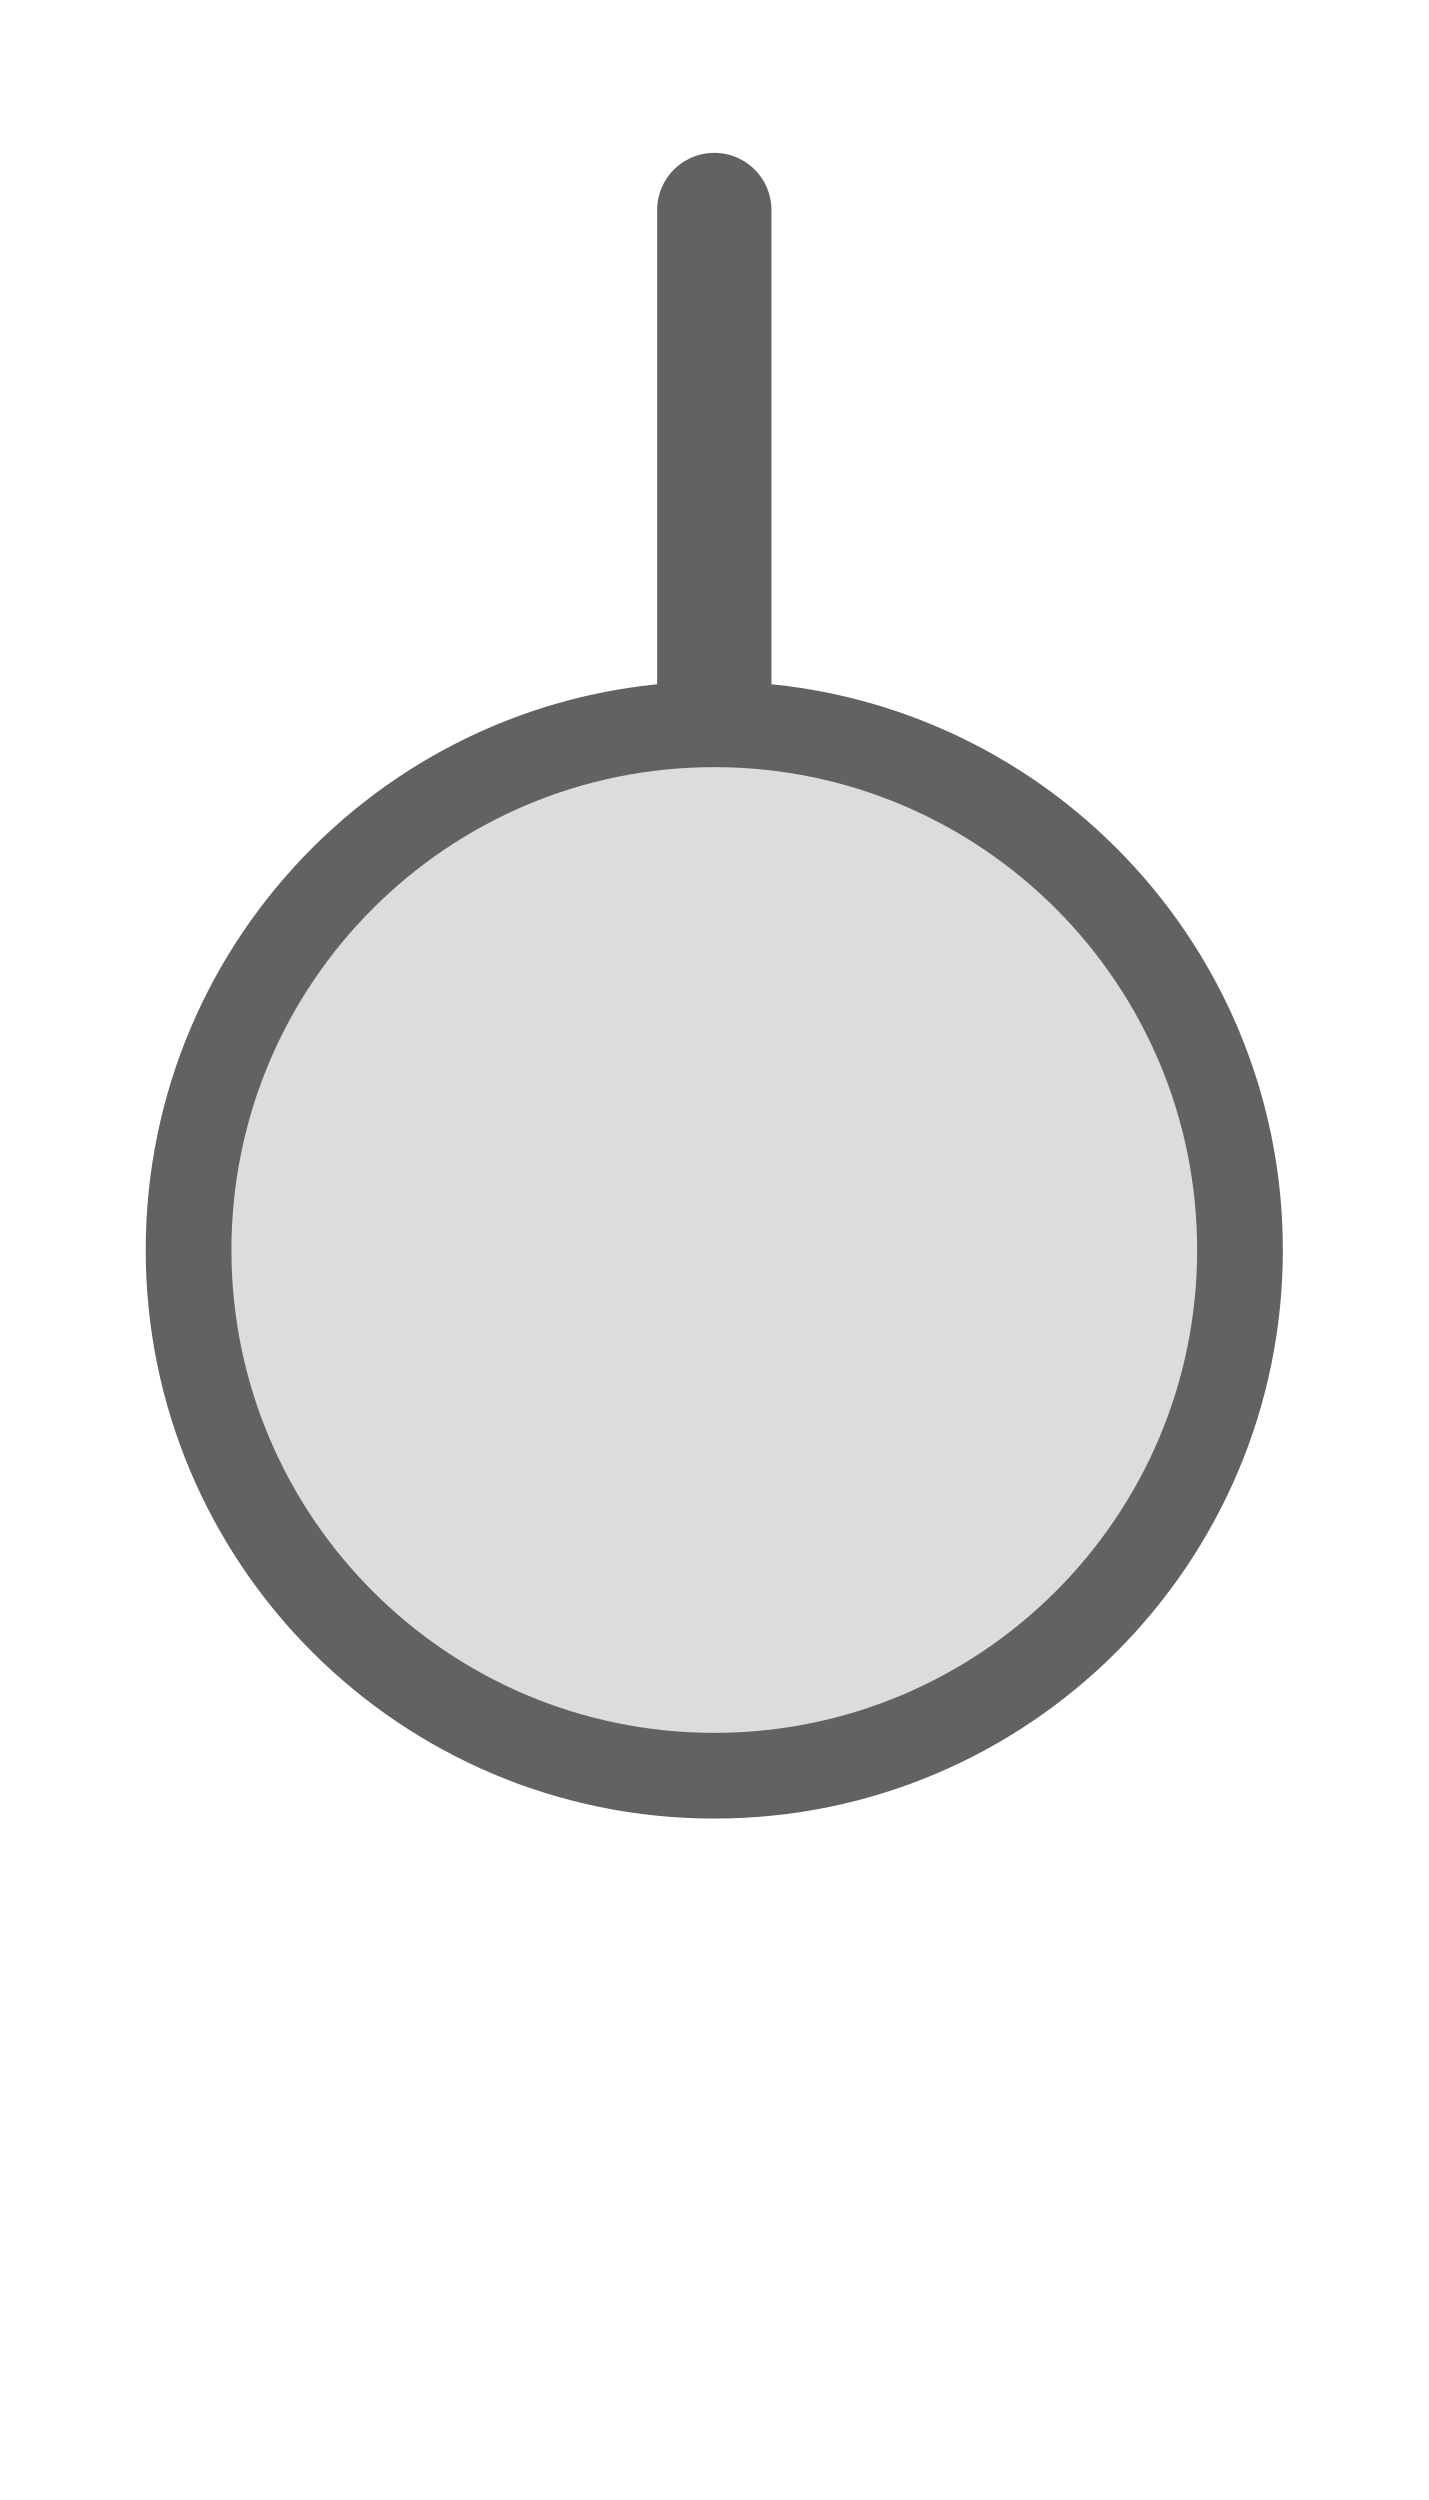
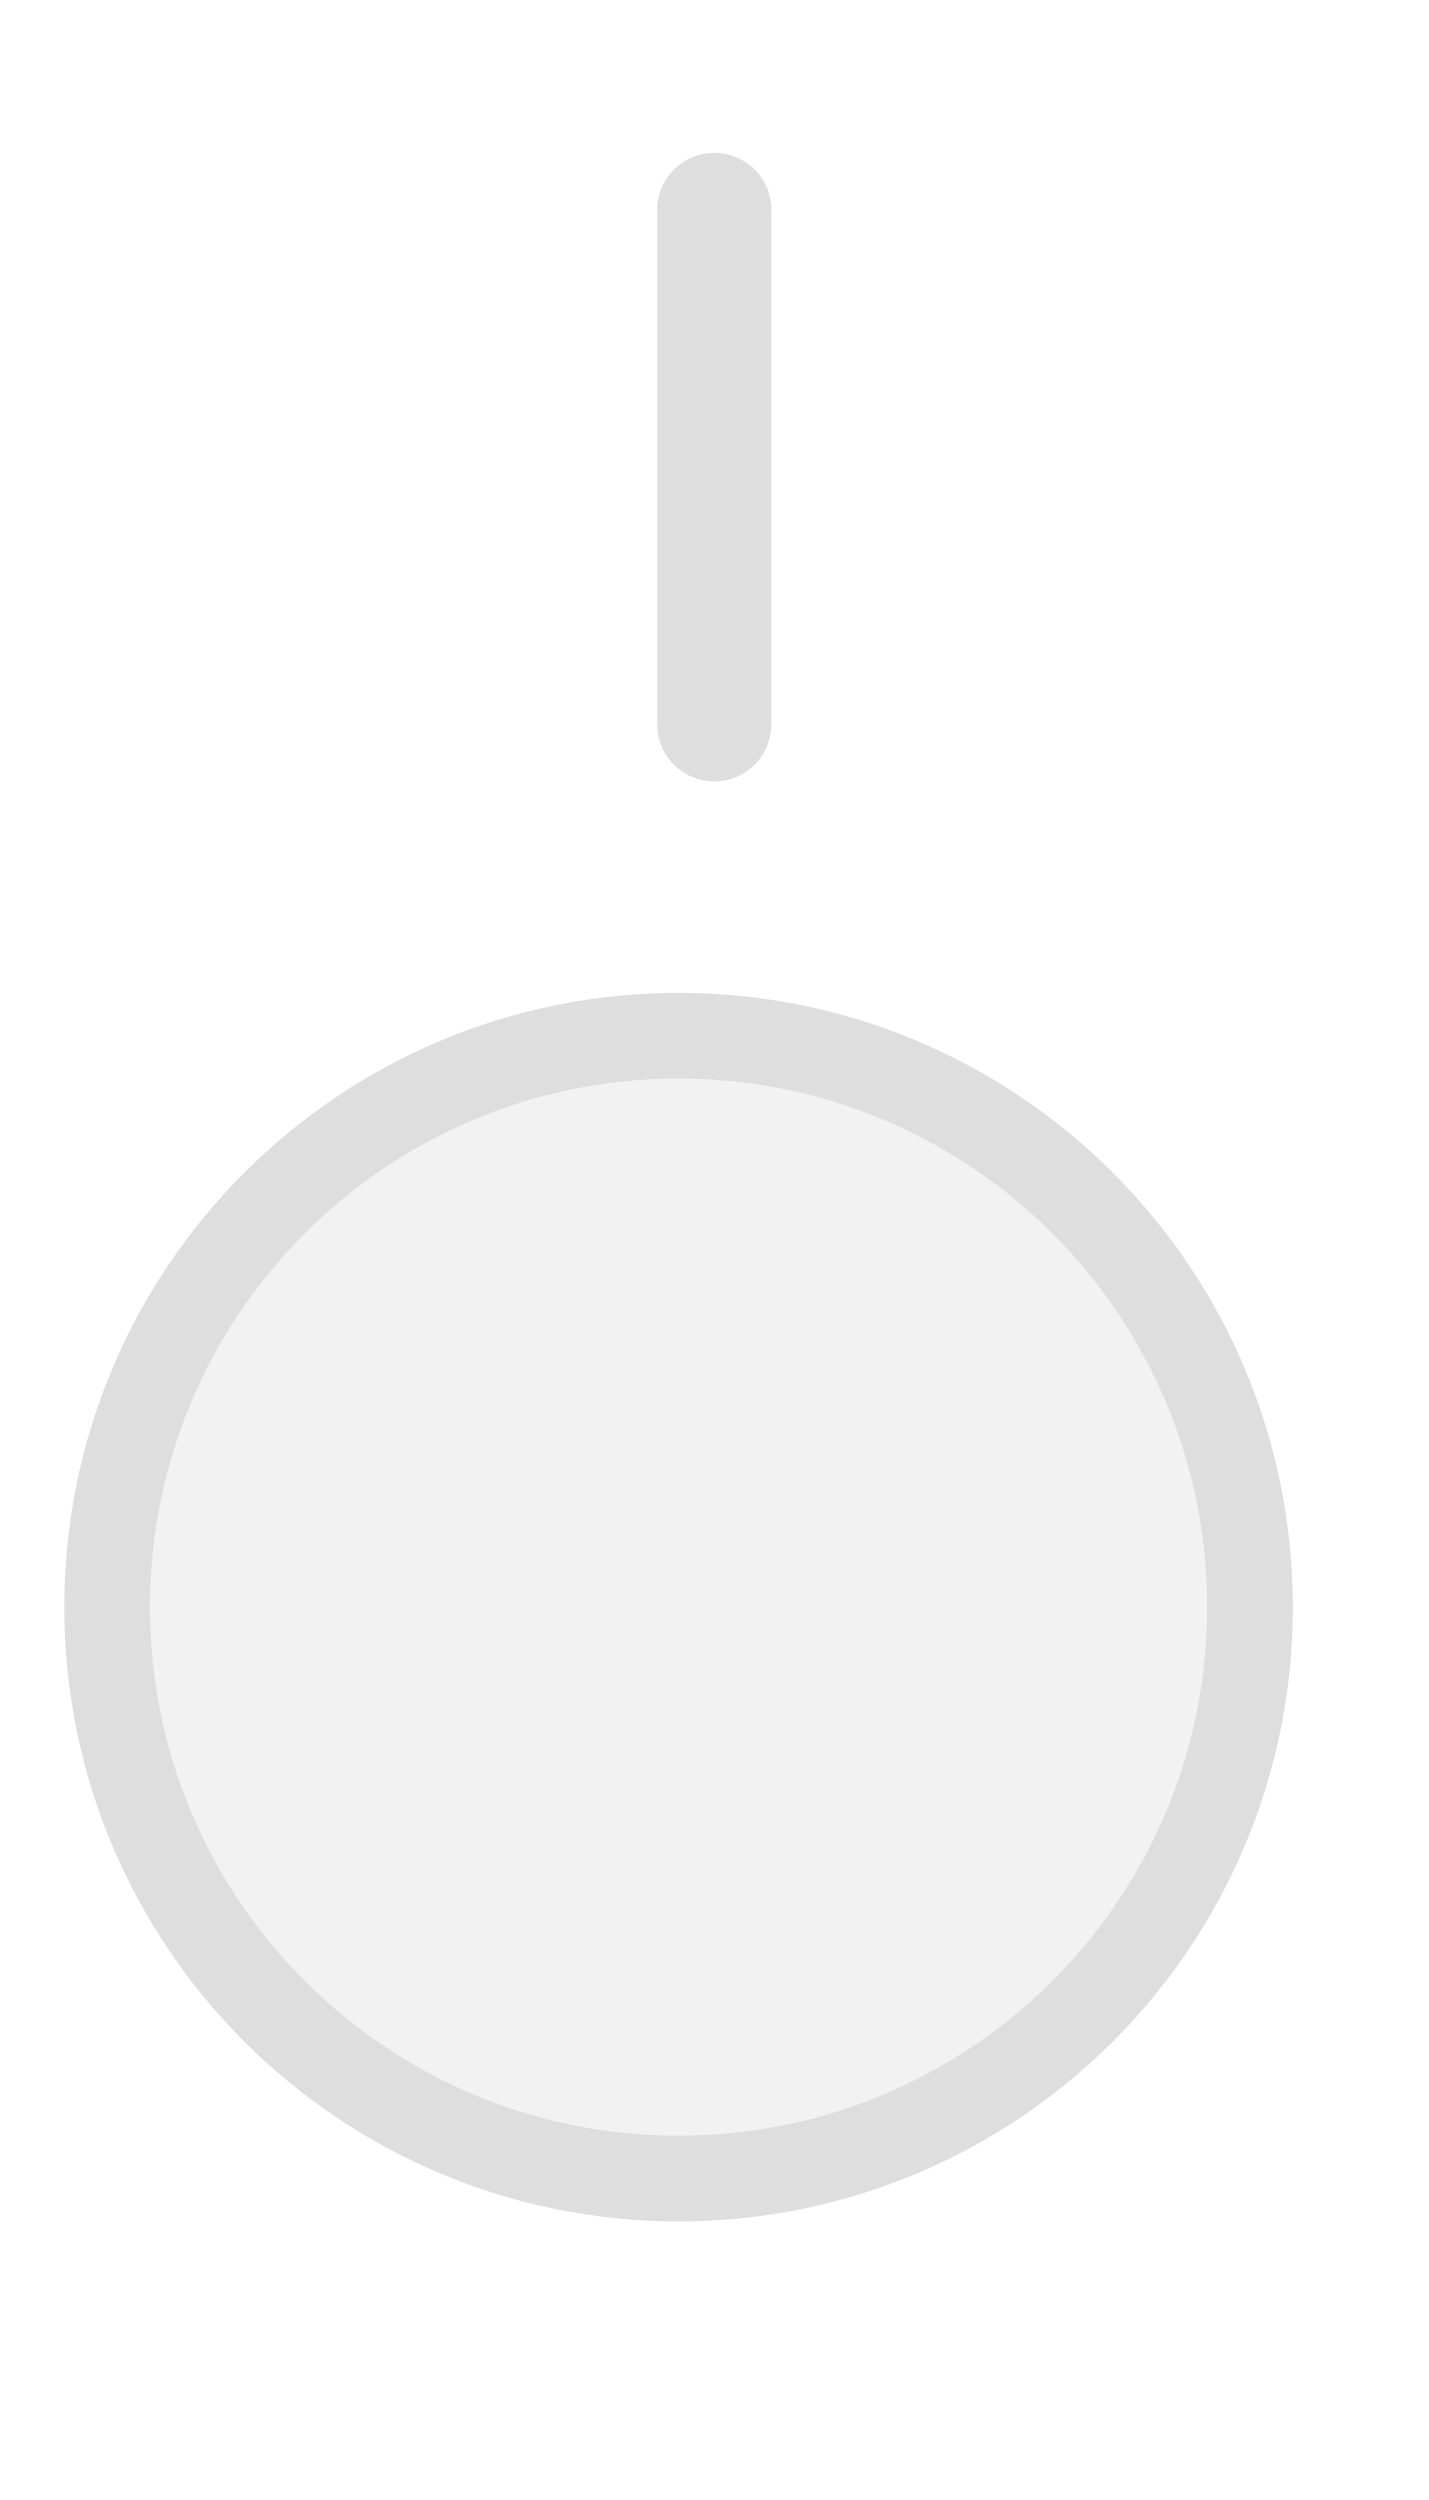
<svg xmlns="http://www.w3.org/2000/svg" width="20px" height="35px" viewBox="0 0 20 35">
-   <line x1="10" y1="2.94" x2="10" y2="10.14" stroke="#626262" stroke-width="1.6" stroke-linecap="round" />
-   <circle cx="10" cy="17.5" r="7.36" fill="#dcdcdc" stroke="#626262" stroke-width="1.2" />
+   <line x1="10" y1="2.94" x2="10" y2="10.14" stroke="#dedede" stroke-width="1.6" stroke-linecap="round" />
+   <circle cx="9.5" cy="22.5" r="8" fill="#f2f2f2" stroke="#dedede" stroke-width="1.2" />
</svg>
